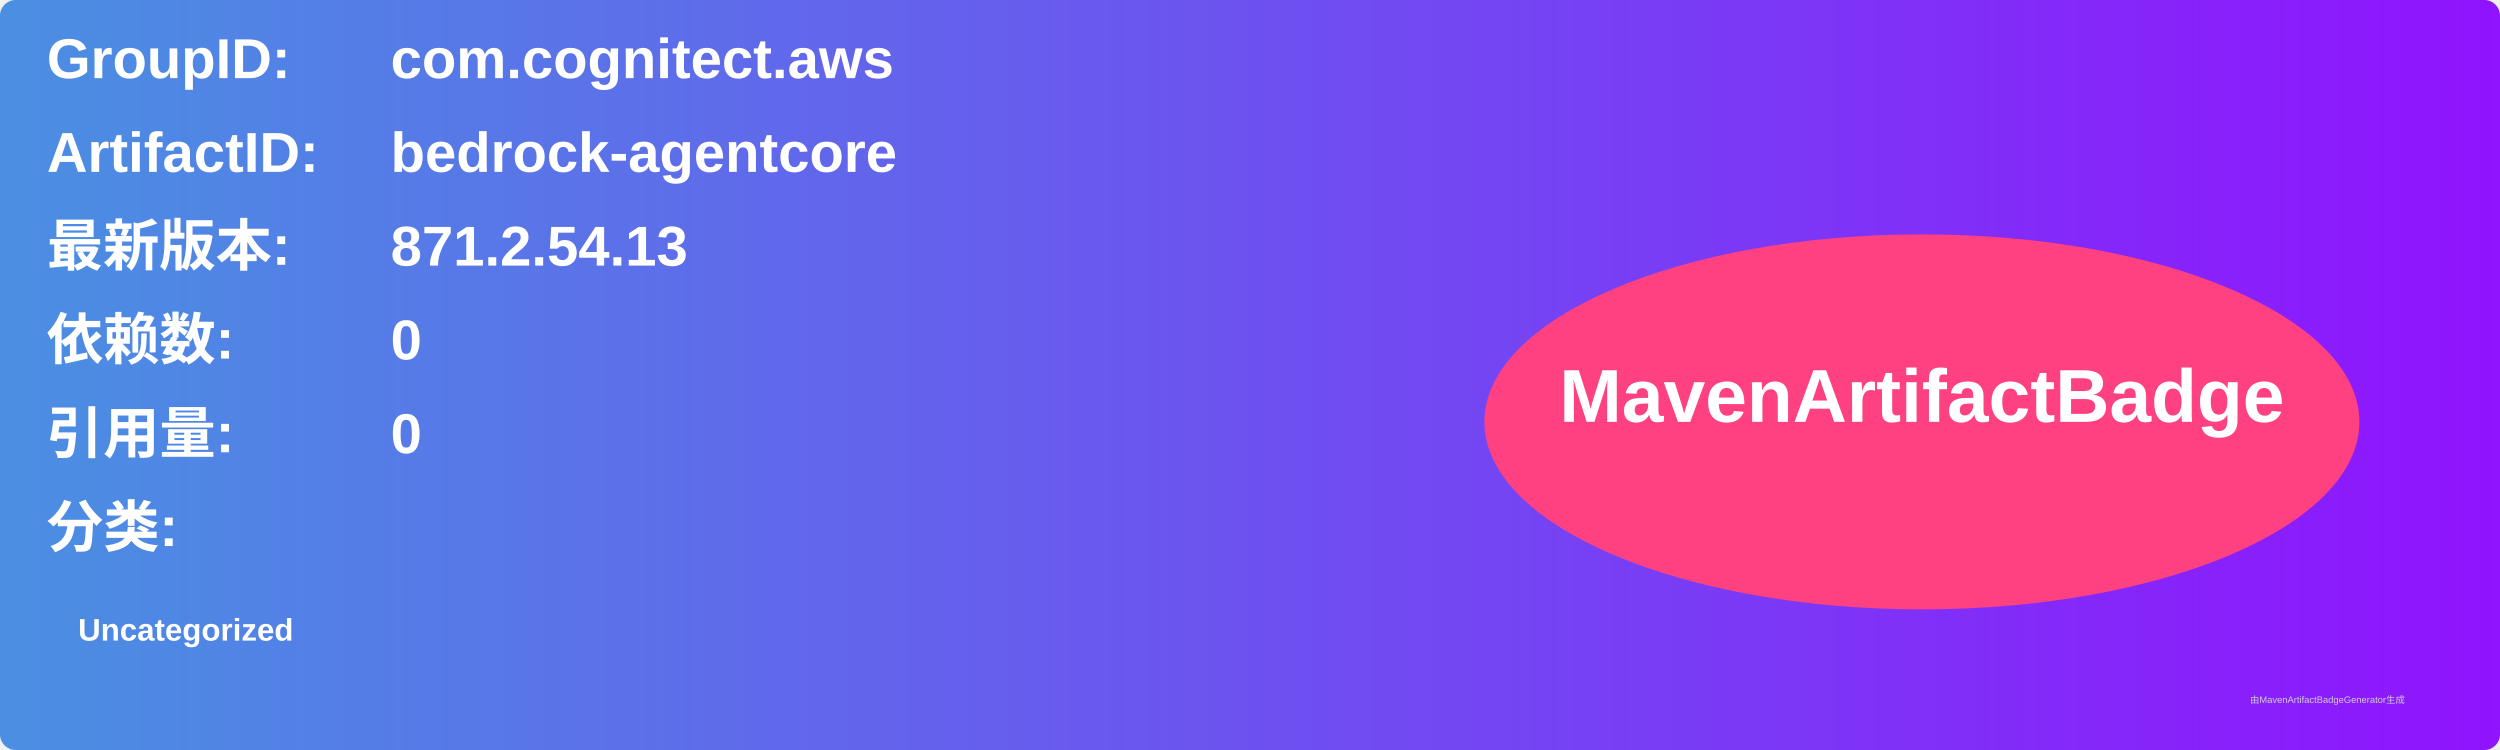
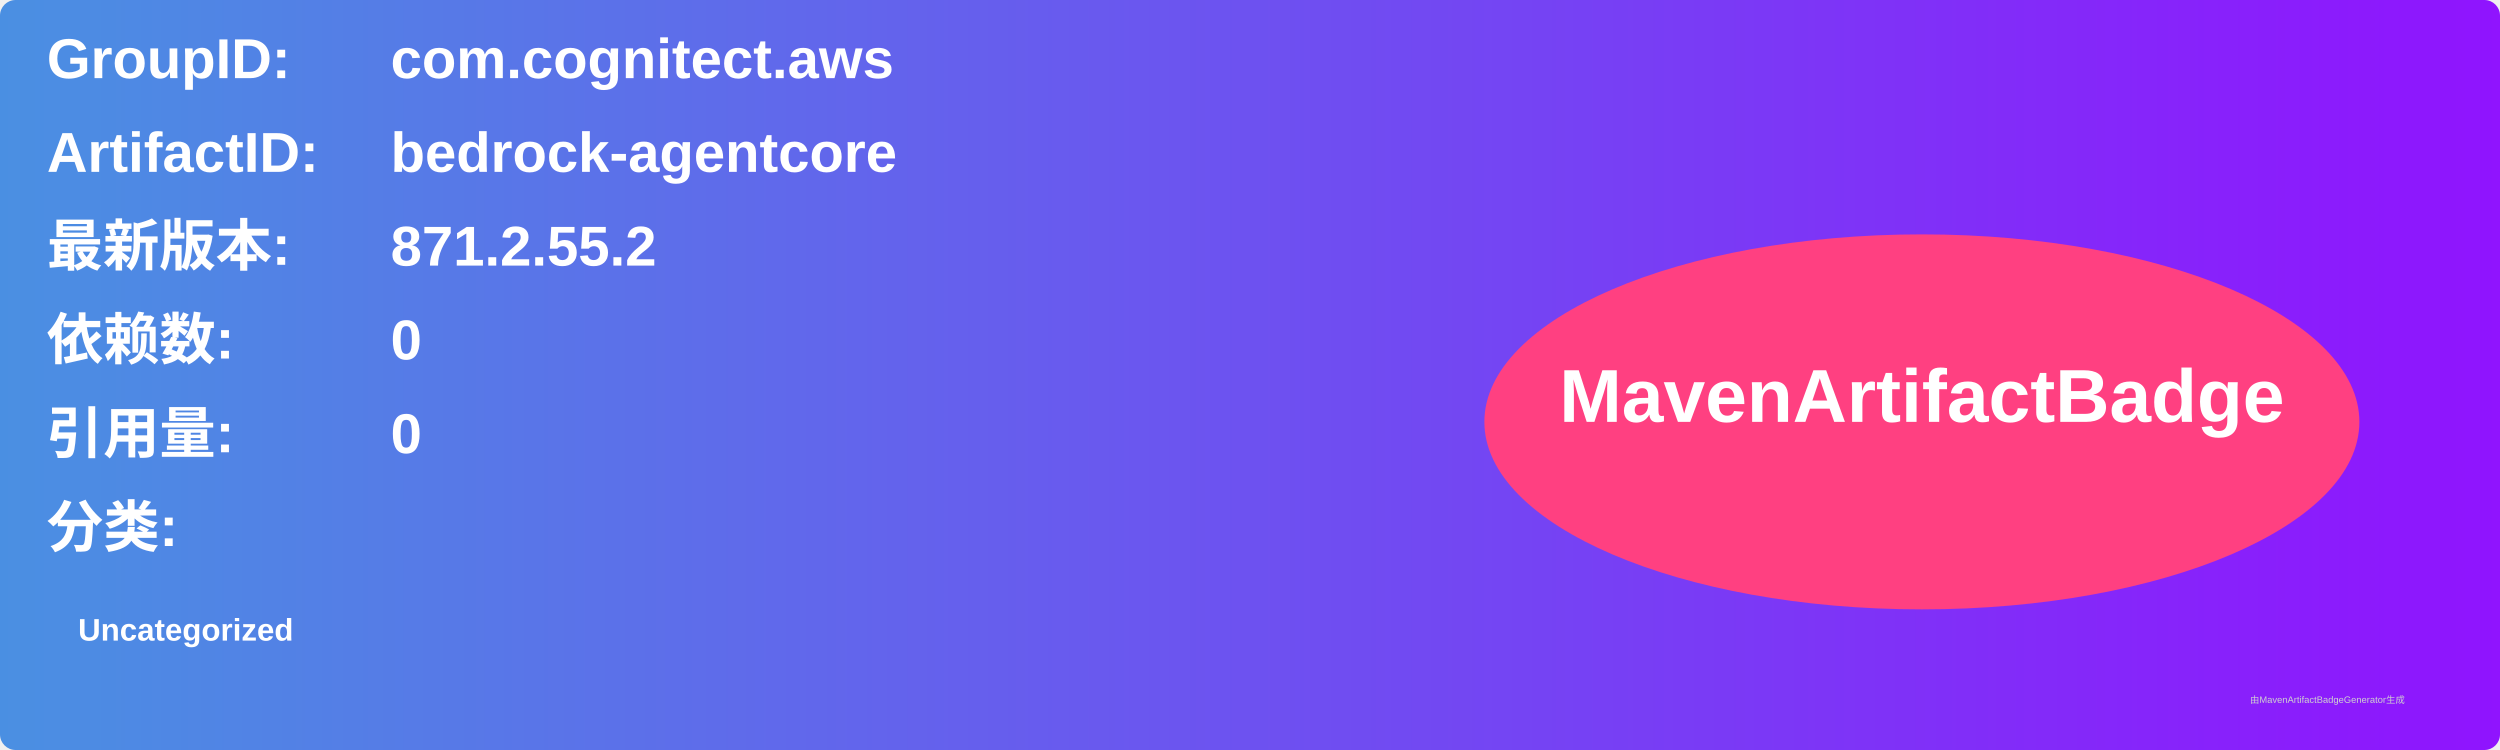
<svg xmlns="http://www.w3.org/2000/svg" width="800" height="240" viewBox="0 0 800 240">
  <linearGradient id="grad" x1="0%" y1="0%" x2="100%" y2="0%">
    <stop offset="0%" stop-color="#4a90e2" />
    <stop offset="100%" stop-color="#9013fe" />
  </linearGradient>
  <rect width="100%" height="100%" rx="5" ry="5" fill="url(#grad)" />
  <g transform="translate(15, 15)">
    <text x="0" y="10" font-family="Arial" font-size="18" fill="white" font-weight="bold" width="260">GroupID:</text>
    <text x="110" y="10" font-family="Arial" font-size="18" fill="white" font-weight="bold" width="460">com.cognitect.aws</text>
    <text x="0" y="40" font-family="Arial" font-size="18" fill="white" font-weight="bold" width="260">ArtifactID:</text>
    <text x="110" y="40" font-family="Arial" font-size="18" fill="white" font-weight="bold" width="460">bedrock-agentcore</text>
    <text x="0" y="70" font-family="Arial" font-size="18" fill="white" font-weight="bold">最新版本:</text>
    <text x="110" y="70" font-family="Arial" font-size="18" fill="white" font-weight="bold">
-       <tspan font-weight="bold">871.2.54.13</tspan>
+       <tspan font-weight="bold">871.2.55.2</tspan>
    </text>
    <text x="0" y="100" font-family="Arial" font-size="18" fill="white" font-weight="bold">依赖数: </text>
    <text x="110" y="100" font-family="Arial" font-size="18" fill="white">
      <tspan font-weight="bold">0</tspan>
    </text>
    <text x="0" y="130" font-family="Arial" font-size="18" fill="white" font-weight="bold">引用量: </text>
    <text x="110" y="130" font-family="Arial" font-size="18" fill="white">
      <tspan font-weight="bold">0</tspan>
    </text>
    <text x="0" y="160" font-family="Arial" font-size="18" fill="white" font-weight="bold">分类:</text>
    <text x="10" y="190" font-family="Arial" font-size="10" fill="white">
      <tspan font-weight="bold">Uncategorized</tspan>
    </text>
    <ellipse cx="600" cy="120" rx="140" ry="60" fill="#ff4081" />
    <text x="600" y="120" text-anchor="middle" font-family="Arial" font-size="24" fill="white" font-weight="bold">MavenArtifactBadge</text>
  </g>
  <text x="720" y="225" font-family="Arial" font-size="3" fill="#d0d0d0">由MavenArtifactBadgeGenerator生成</text>
</svg>
